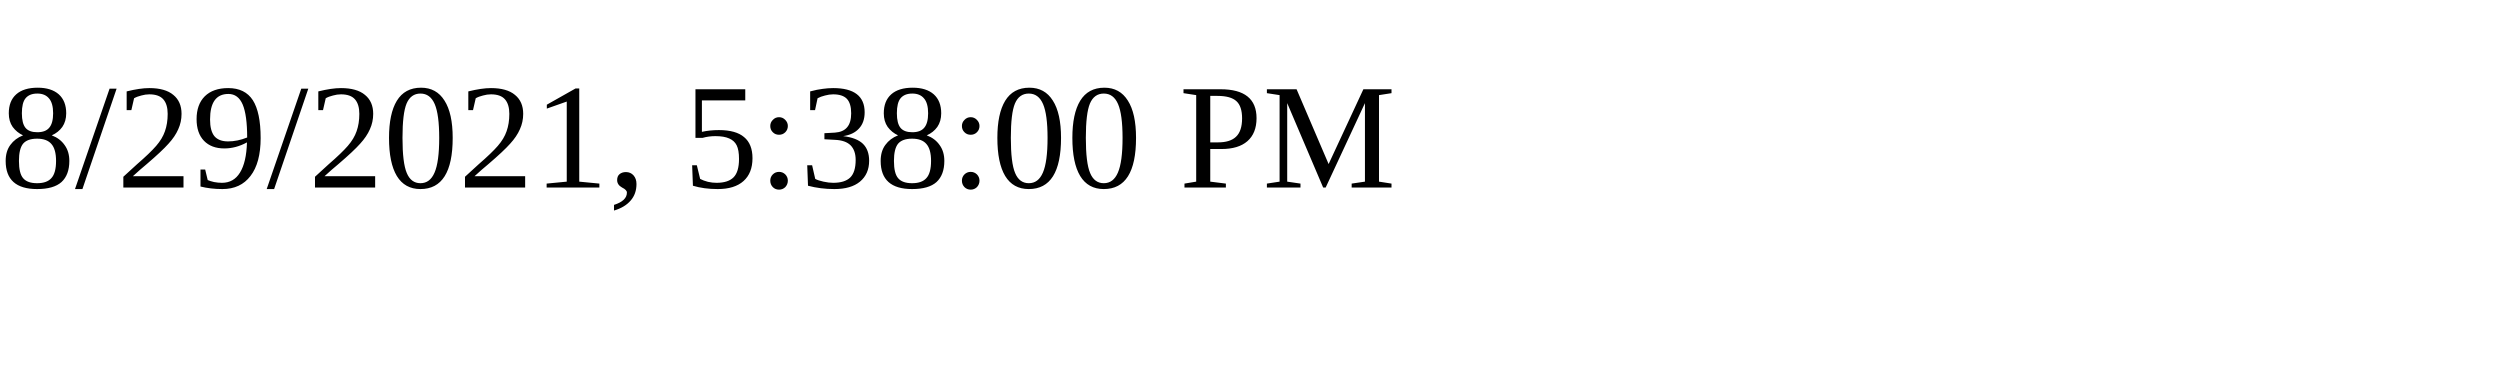
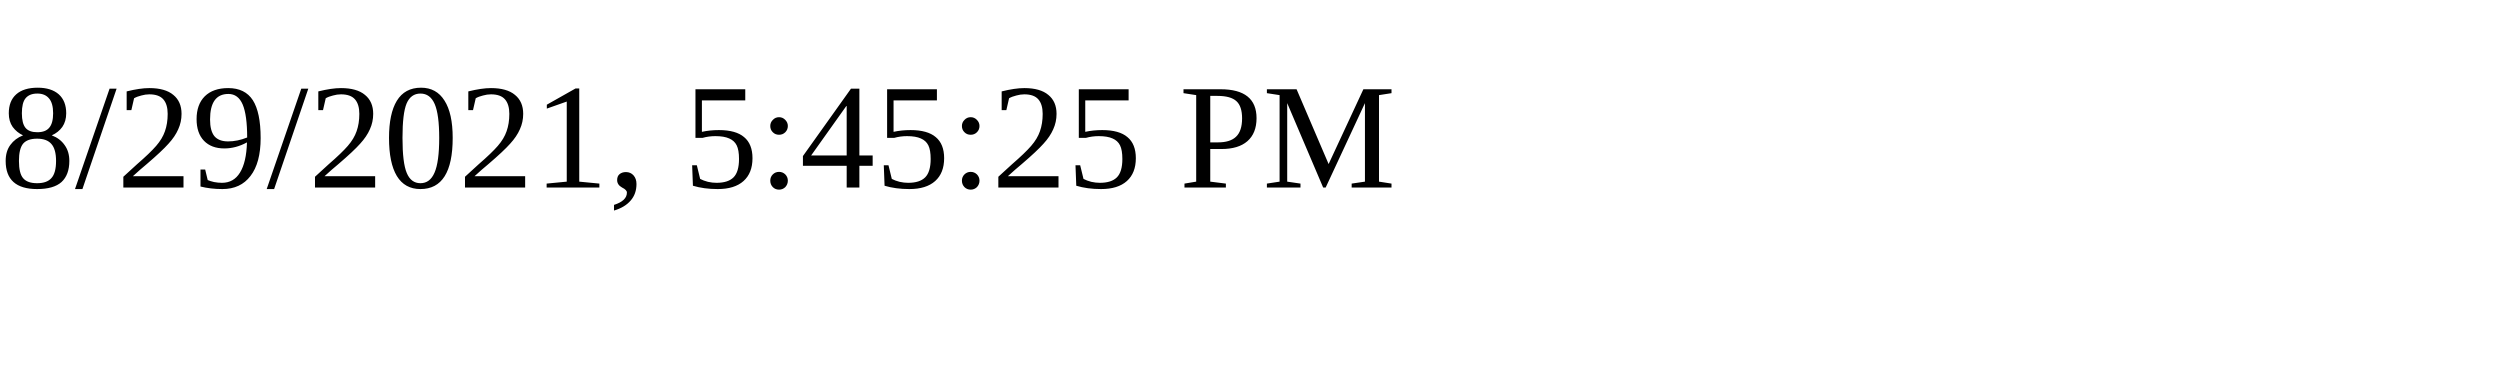
<svg xmlns="http://www.w3.org/2000/svg" height="30" width="200">
-   <text x="0" y="15">8/29/2021, 5:38:00 PM</text>
+   <text x="0" y="15">8/29/2021, 5:45:25 PM</text>
</svg>
